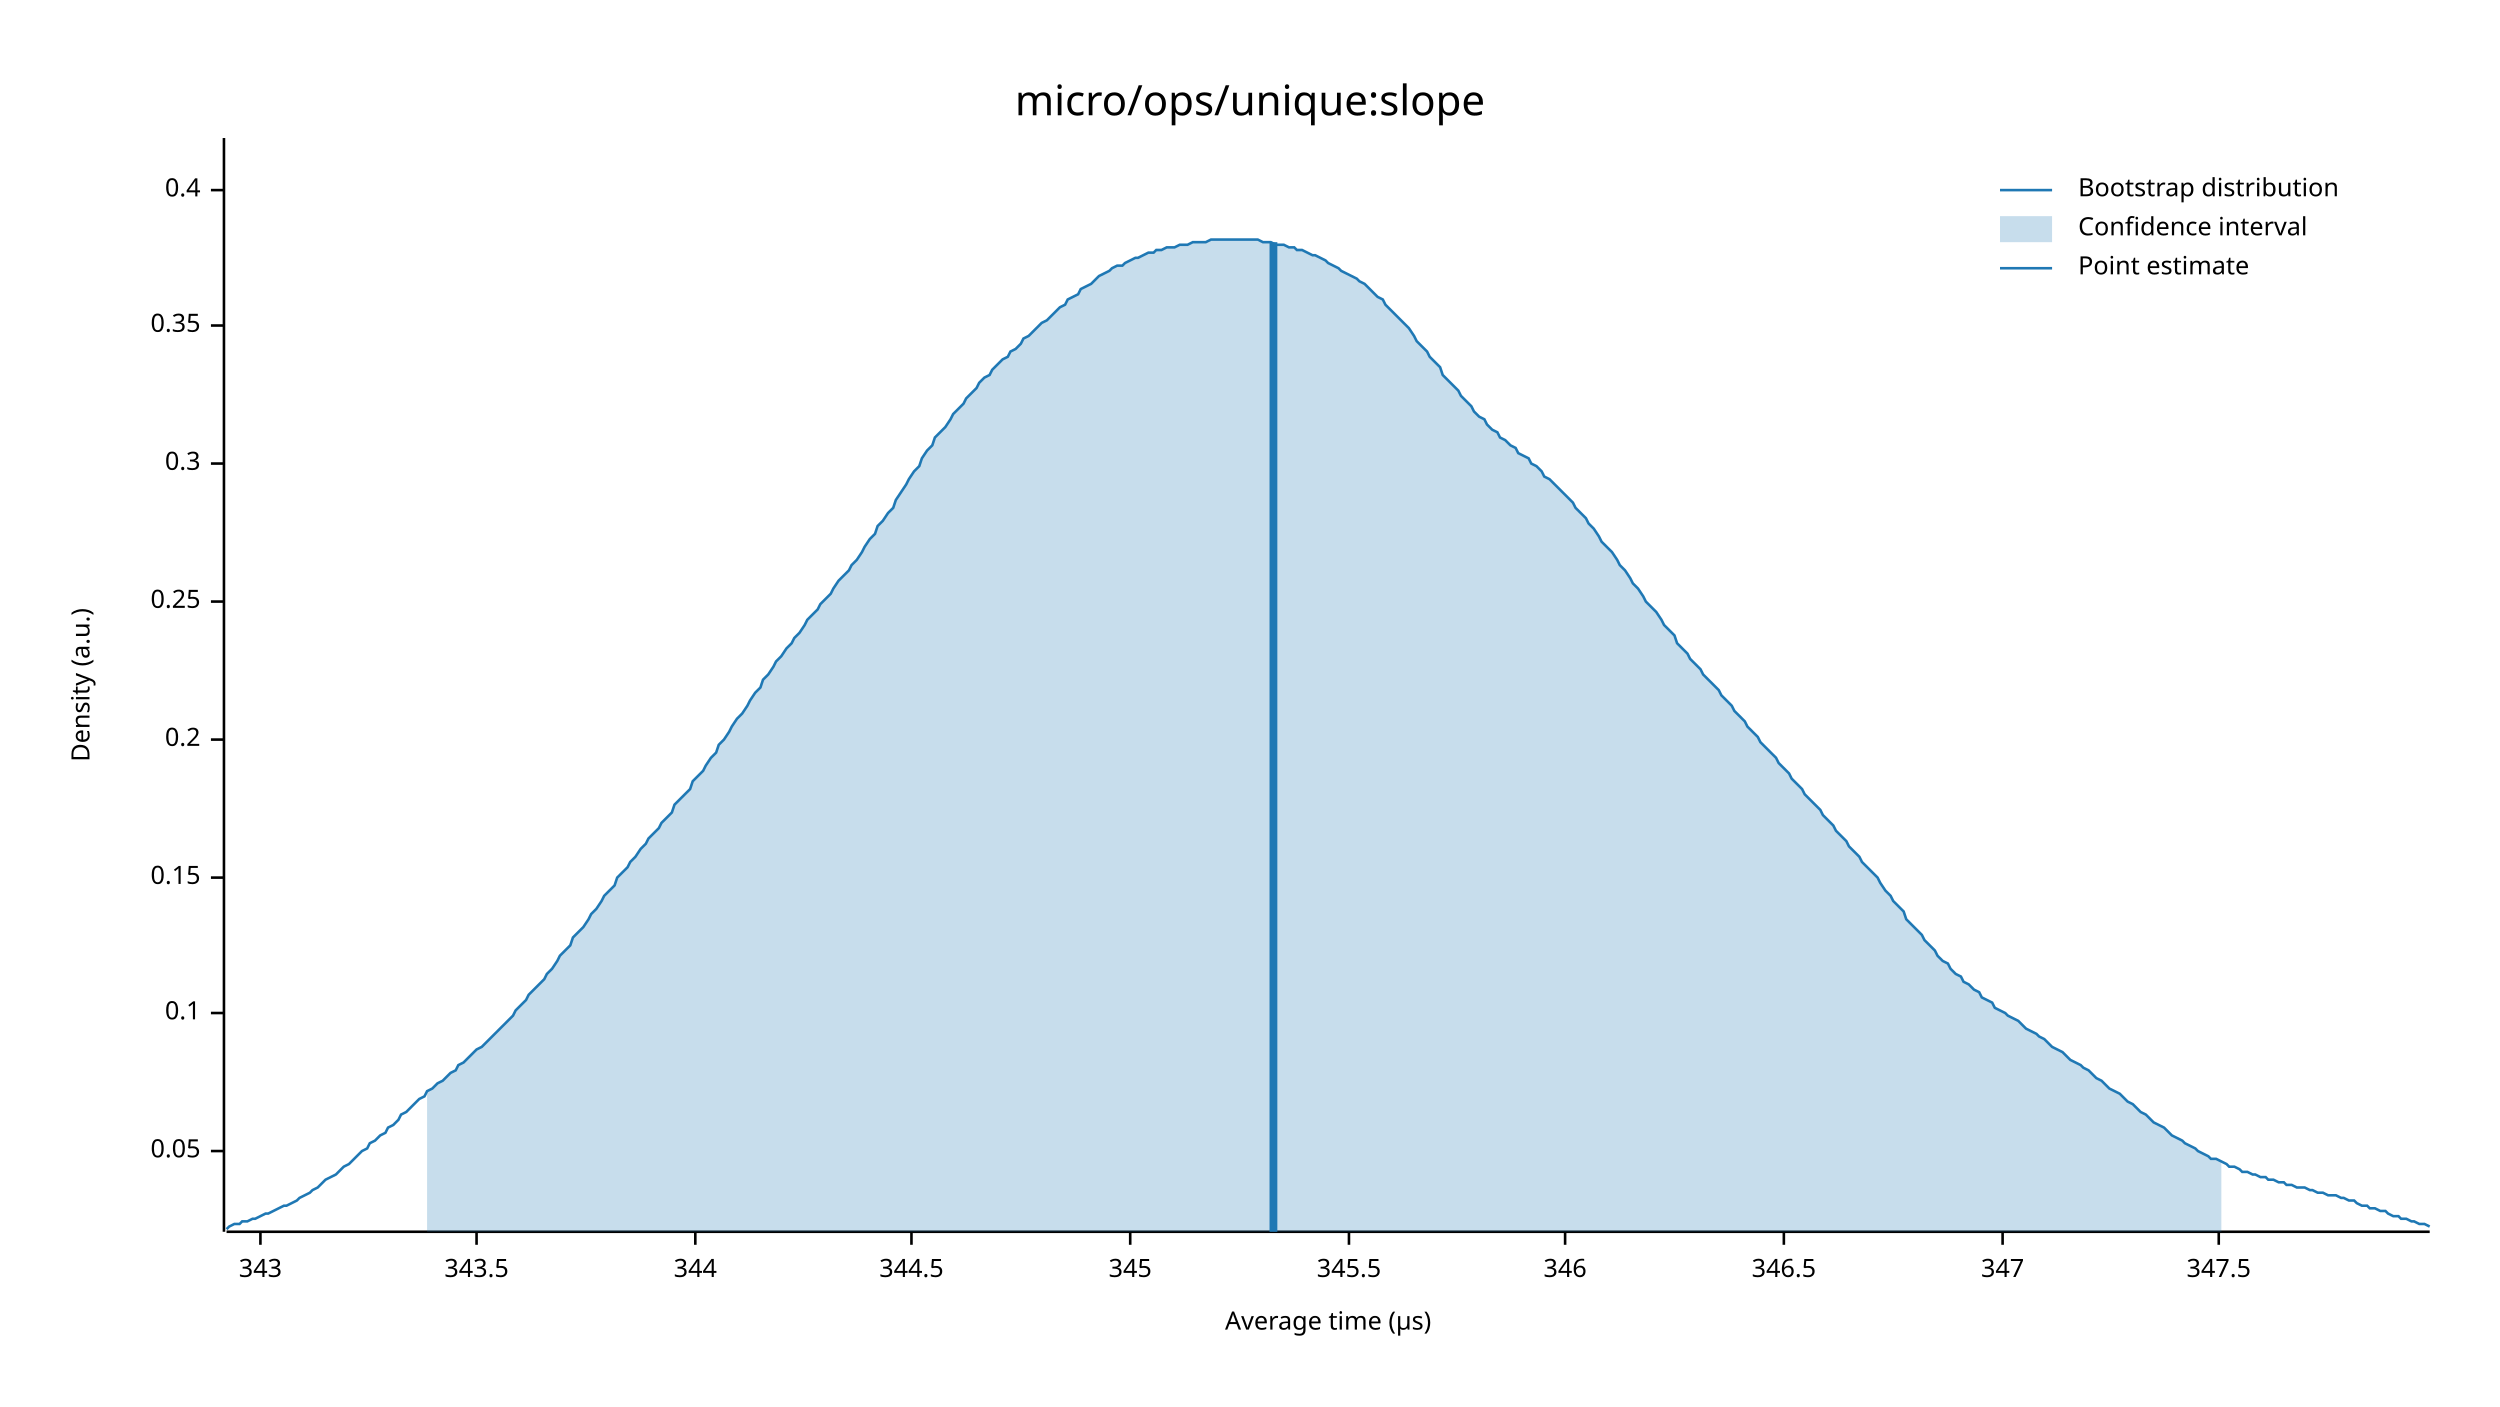
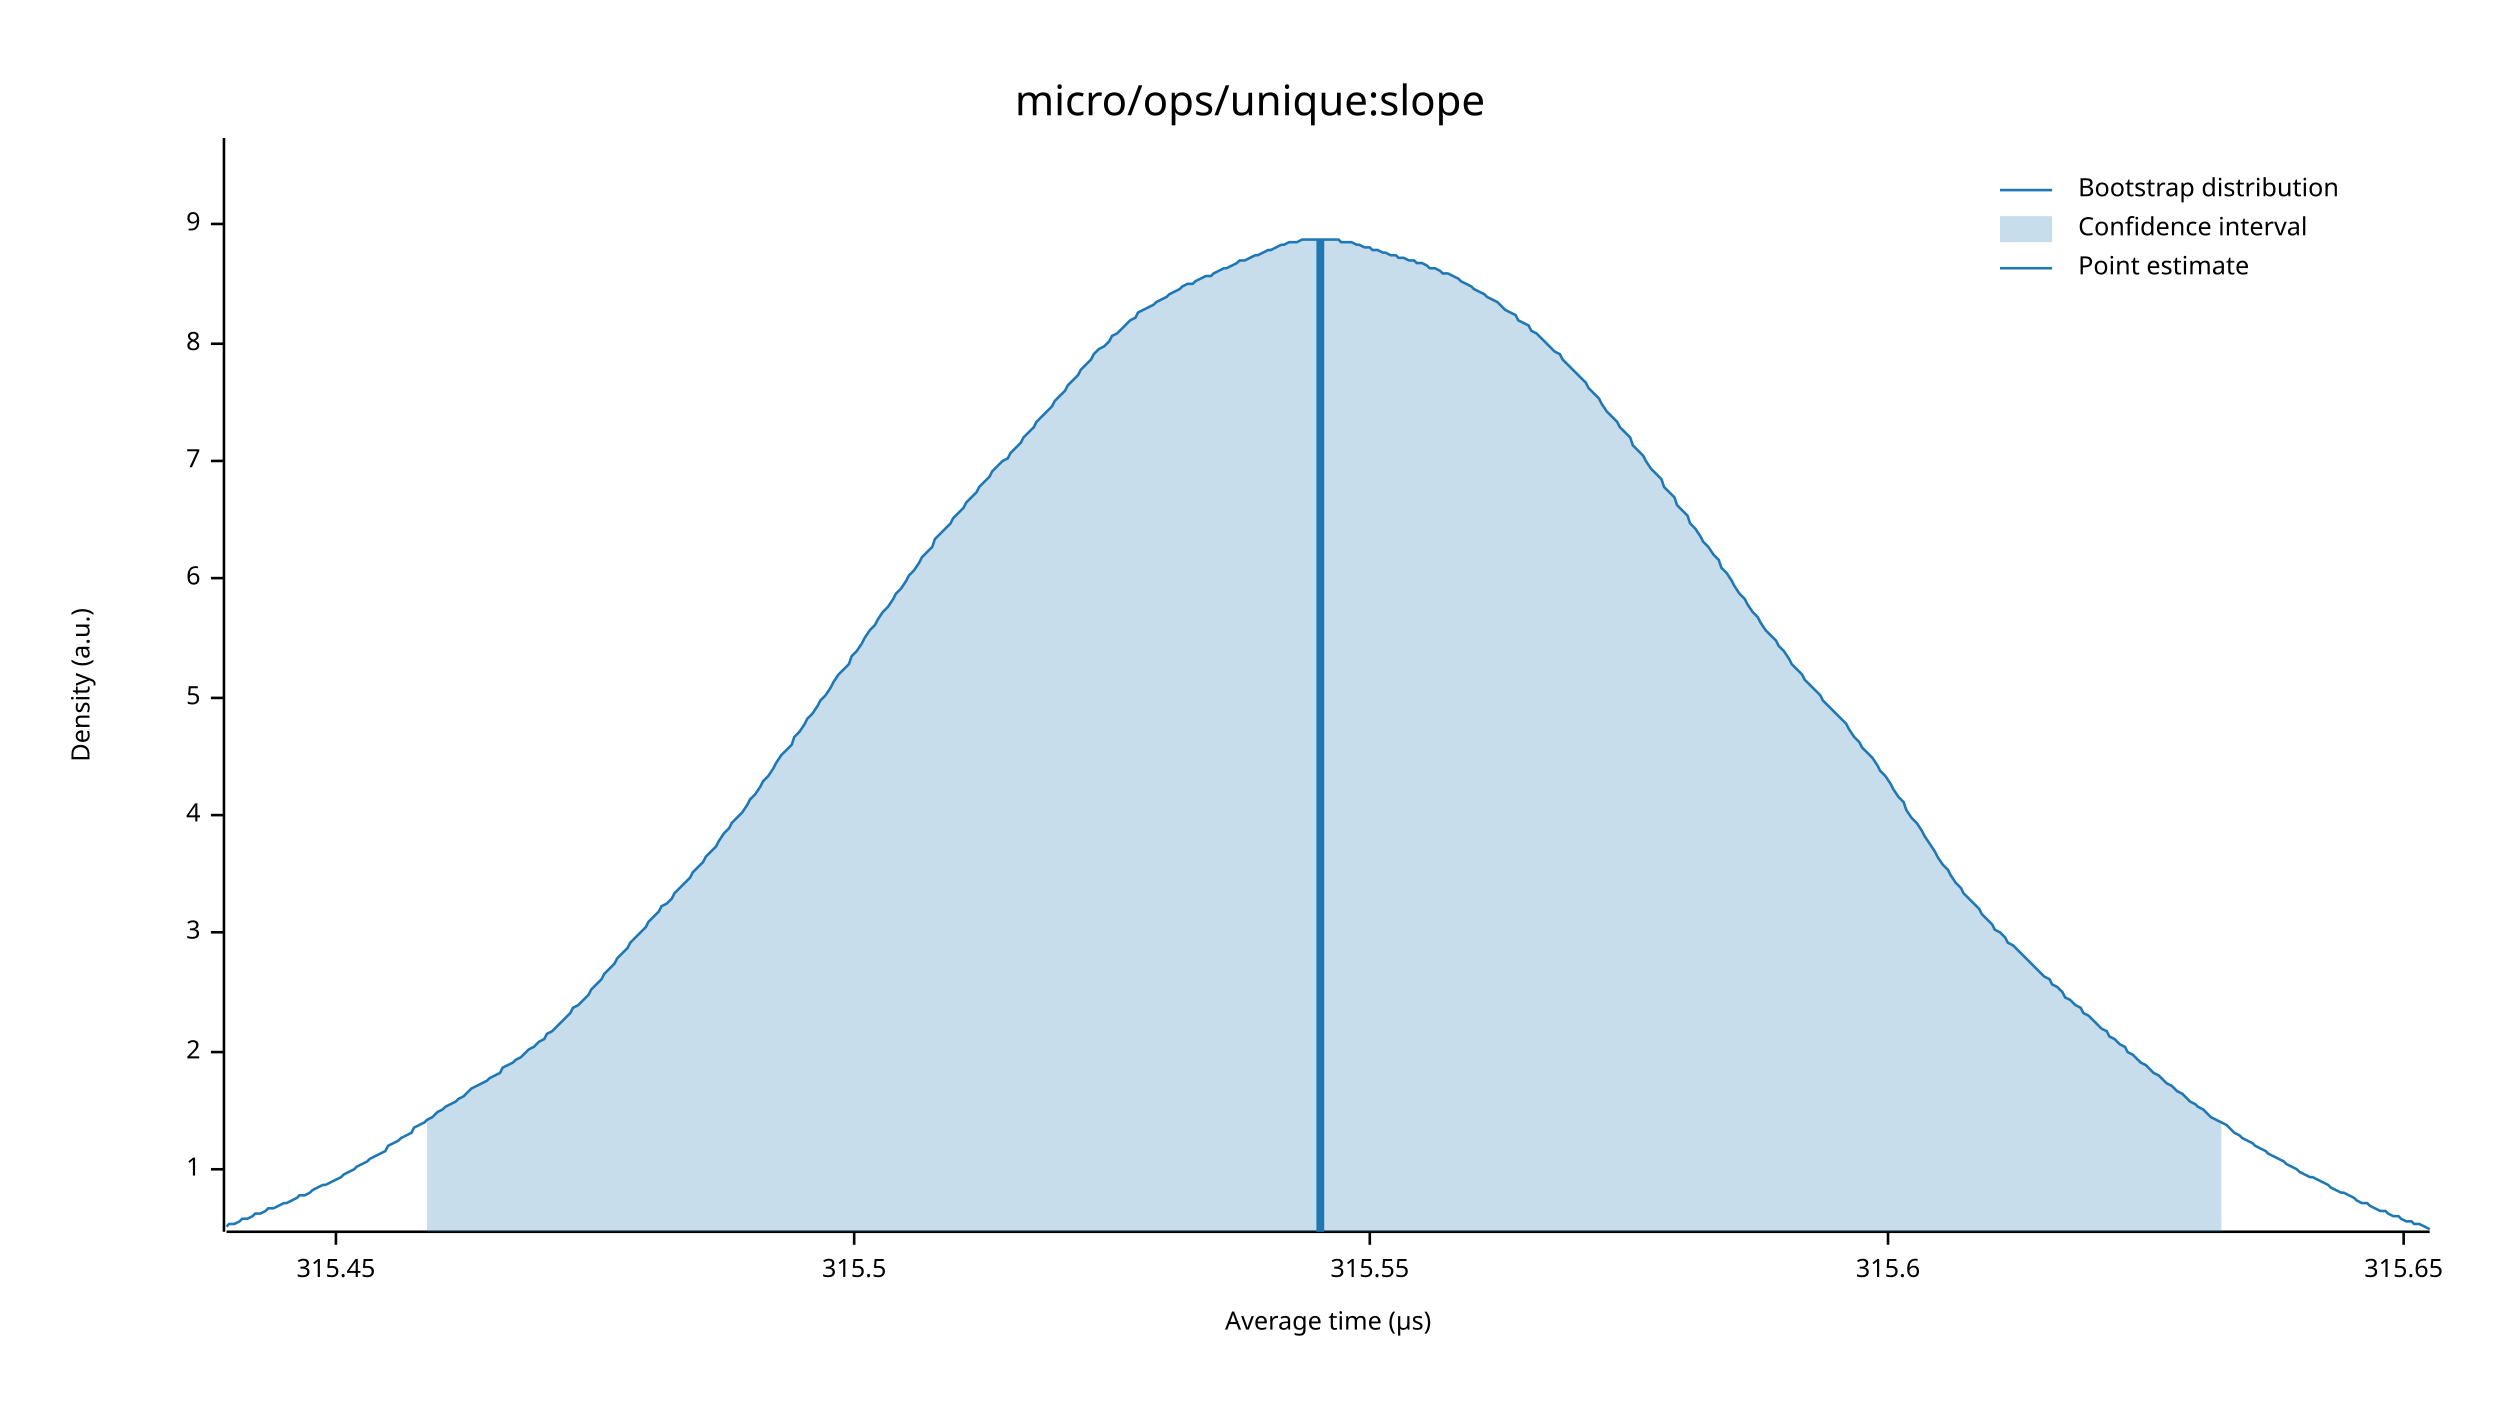
<svg xmlns="http://www.w3.org/2000/svg" width="960" height="540" viewBox="0 0 960 540">
  <text x="480" y="32" dy="0.76em" text-anchor="middle" font-family="sans-serif" font-size="16.129" opacity="1" fill="#000000">
micro/ops/unique:slope
</text>
  <text x="27" y="263" dy="0.76em" text-anchor="middle" font-family="sans-serif" font-size="9.677" opacity="1" fill="#000000" transform="rotate(270, 27, 263)">
Density (a.u.)
</text>
  <text x="510" y="513" dy="-0.5ex" text-anchor="middle" font-family="sans-serif" font-size="9.677" opacity="1" fill="#000000">
Average time (µs)
</text>
  <polyline fill="none" opacity="1" stroke="#000000" stroke-width="1" points="86,53 86,473 " />
-   <text x="77" y="442" dy="0.5ex" text-anchor="end" font-family="sans-serif" font-size="9.677" opacity="1" fill="#000000">
- 0.05
+   <text x="77" y="449" dy="0.5ex" text-anchor="end" font-family="sans-serif" font-size="9.677" opacity="1" fill="#000000">
+ 1
</text>
-   <polyline fill="none" opacity="1" stroke="#000000" stroke-width="1" points="81,442 86,442 " />
-   <text x="77" y="389" dy="0.5ex" text-anchor="end" font-family="sans-serif" font-size="9.677" opacity="1" fill="#000000">
- 0.1
+   <polyline fill="none" opacity="1" stroke="#000000" stroke-width="1" points="81,449 86,449 " />
+   <text x="77" y="404" dy="0.5ex" text-anchor="end" font-family="sans-serif" font-size="9.677" opacity="1" fill="#000000">
+ 2
</text>
-   <polyline fill="none" opacity="1" stroke="#000000" stroke-width="1" points="81,389 86,389 " />
-   <text x="77" y="337" dy="0.5ex" text-anchor="end" font-family="sans-serif" font-size="9.677" opacity="1" fill="#000000">
- 0.15
+   <polyline fill="none" opacity="1" stroke="#000000" stroke-width="1" points="81,404 86,404 " />
+   <text x="77" y="358" dy="0.5ex" text-anchor="end" font-family="sans-serif" font-size="9.677" opacity="1" fill="#000000">
+ 3
</text>
-   <polyline fill="none" opacity="1" stroke="#000000" stroke-width="1" points="81,337 86,337 " />
-   <text x="77" y="284" dy="0.5ex" text-anchor="end" font-family="sans-serif" font-size="9.677" opacity="1" fill="#000000">
- 0.2
+   <polyline fill="none" opacity="1" stroke="#000000" stroke-width="1" points="81,358 86,358 " />
+   <text x="77" y="313" dy="0.5ex" text-anchor="end" font-family="sans-serif" font-size="9.677" opacity="1" fill="#000000">
+ 4
</text>
-   <polyline fill="none" opacity="1" stroke="#000000" stroke-width="1" points="81,284 86,284 " />
-   <text x="77" y="231" dy="0.5ex" text-anchor="end" font-family="sans-serif" font-size="9.677" opacity="1" fill="#000000">
- 0.25
+   <polyline fill="none" opacity="1" stroke="#000000" stroke-width="1" points="81,313 86,313 " />
+   <text x="77" y="268" dy="0.5ex" text-anchor="end" font-family="sans-serif" font-size="9.677" opacity="1" fill="#000000">
+ 5
</text>
-   <polyline fill="none" opacity="1" stroke="#000000" stroke-width="1" points="81,231 86,231 " />
-   <text x="77" y="178" dy="0.5ex" text-anchor="end" font-family="sans-serif" font-size="9.677" opacity="1" fill="#000000">
- 0.3
+   <polyline fill="none" opacity="1" stroke="#000000" stroke-width="1" points="81,268 86,268 " />
+   <text x="77" y="222" dy="0.5ex" text-anchor="end" font-family="sans-serif" font-size="9.677" opacity="1" fill="#000000">
+ 6
</text>
-   <polyline fill="none" opacity="1" stroke="#000000" stroke-width="1" points="81,178 86,178 " />
-   <text x="77" y="125" dy="0.5ex" text-anchor="end" font-family="sans-serif" font-size="9.677" opacity="1" fill="#000000">
- 0.35
+   <polyline fill="none" opacity="1" stroke="#000000" stroke-width="1" points="81,222 86,222 " />
+   <text x="77" y="177" dy="0.5ex" text-anchor="end" font-family="sans-serif" font-size="9.677" opacity="1" fill="#000000">
+ 7
</text>
-   <polyline fill="none" opacity="1" stroke="#000000" stroke-width="1" points="81,125 86,125 " />
-   <text x="77" y="73" dy="0.5ex" text-anchor="end" font-family="sans-serif" font-size="9.677" opacity="1" fill="#000000">
- 0.4
+   <polyline fill="none" opacity="1" stroke="#000000" stroke-width="1" points="81,177 86,177 " />
+   <text x="77" y="132" dy="0.5ex" text-anchor="end" font-family="sans-serif" font-size="9.677" opacity="1" fill="#000000">
+ 8
</text>
-   <polyline fill="none" opacity="1" stroke="#000000" stroke-width="1" points="81,73 86,73 " />
+   <polyline fill="none" opacity="1" stroke="#000000" stroke-width="1" points="81,132 86,132 " />
+   <text x="77" y="86" dy="0.5ex" text-anchor="end" font-family="sans-serif" font-size="9.677" opacity="1" fill="#000000">
+ 9
+ </text>
+   <polyline fill="none" opacity="1" stroke="#000000" stroke-width="1" points="81,86 86,86 " />
  <polyline fill="none" opacity="1" stroke="#000000" stroke-width="1" points="87,473 933,473 " />
-   <text x="100" y="483" dy="0.76em" text-anchor="middle" font-family="sans-serif" font-size="9.677" opacity="1" fill="#000000">
- 343
+   <text x="129" y="483" dy="0.76em" text-anchor="middle" font-family="sans-serif" font-size="9.677" opacity="1" fill="#000000">
+ 315.45
</text>
-   <polyline fill="none" opacity="1" stroke="#000000" stroke-width="1" points="100,473 100,478 " />
-   <text x="183" y="483" dy="0.76em" text-anchor="middle" font-family="sans-serif" font-size="9.677" opacity="1" fill="#000000">
- 343.5
+   <polyline fill="none" opacity="1" stroke="#000000" stroke-width="1" points="129,473 129,478 " />
+   <text x="328" y="483" dy="0.76em" text-anchor="middle" font-family="sans-serif" font-size="9.677" opacity="1" fill="#000000">
+ 315.5
</text>
-   <polyline fill="none" opacity="1" stroke="#000000" stroke-width="1" points="183,473 183,478 " />
-   <text x="267" y="483" dy="0.76em" text-anchor="middle" font-family="sans-serif" font-size="9.677" opacity="1" fill="#000000">
- 344
+   <polyline fill="none" opacity="1" stroke="#000000" stroke-width="1" points="328,473 328,478 " />
+   <text x="526" y="483" dy="0.76em" text-anchor="middle" font-family="sans-serif" font-size="9.677" opacity="1" fill="#000000">
+ 315.55
</text>
-   <polyline fill="none" opacity="1" stroke="#000000" stroke-width="1" points="267,473 267,478 " />
-   <text x="350" y="483" dy="0.76em" text-anchor="middle" font-family="sans-serif" font-size="9.677" opacity="1" fill="#000000">
- 344.5
+   <polyline fill="none" opacity="1" stroke="#000000" stroke-width="1" points="526,473 526,478 " />
+   <text x="725" y="483" dy="0.76em" text-anchor="middle" font-family="sans-serif" font-size="9.677" opacity="1" fill="#000000">
+ 315.6
</text>
-   <polyline fill="none" opacity="1" stroke="#000000" stroke-width="1" points="350,473 350,478 " />
-   <text x="434" y="483" dy="0.76em" text-anchor="middle" font-family="sans-serif" font-size="9.677" opacity="1" fill="#000000">
- 345
+   <polyline fill="none" opacity="1" stroke="#000000" stroke-width="1" points="725,473 725,478 " />
+   <text x="923" y="483" dy="0.76em" text-anchor="middle" font-family="sans-serif" font-size="9.677" opacity="1" fill="#000000">
+ 315.65
</text>
-   <polyline fill="none" opacity="1" stroke="#000000" stroke-width="1" points="434,473 434,478 " />
-   <text x="518" y="483" dy="0.76em" text-anchor="middle" font-family="sans-serif" font-size="9.677" opacity="1" fill="#000000">
- 345.5
- </text>
-   <polyline fill="none" opacity="1" stroke="#000000" stroke-width="1" points="518,473 518,478 " />
-   <text x="601" y="483" dy="0.76em" text-anchor="middle" font-family="sans-serif" font-size="9.677" opacity="1" fill="#000000">
- 346
- </text>
-   <polyline fill="none" opacity="1" stroke="#000000" stroke-width="1" points="601,473 601,478 " />
-   <text x="685" y="483" dy="0.76em" text-anchor="middle" font-family="sans-serif" font-size="9.677" opacity="1" fill="#000000">
- 346.5
- </text>
-   <polyline fill="none" opacity="1" stroke="#000000" stroke-width="1" points="685,473 685,478 " />
-   <text x="769" y="483" dy="0.76em" text-anchor="middle" font-family="sans-serif" font-size="9.677" opacity="1" fill="#000000">
- 347
- </text>
-   <polyline fill="none" opacity="1" stroke="#000000" stroke-width="1" points="769,473 769,478 " />
-   <text x="852" y="483" dy="0.76em" text-anchor="middle" font-family="sans-serif" font-size="9.677" opacity="1" fill="#000000">
- 347.5
- </text>
-   <polyline fill="none" opacity="1" stroke="#000000" stroke-width="1" points="852,473 852,478 " />
-   <polyline fill="none" opacity="1" stroke="#1F78B4" stroke-width="1" points="87,472 88,471 90,470 92,470 93,469 95,469 97,468 98,468 100,467 102,466 103,466 105,465 107,464 109,463 110,463 112,462 114,461 115,460 117,459 119,458 120,457 122,456 124,454 125,453 127,452 129,451 131,449 132,448 134,447 136,445 137,444 139,442 141,441 142,439 144,438 146,436 148,435 149,433 151,432 153,430 154,428 156,427 158,425 159,424 161,422 163,421 164,419 166,418 168,416 170,415 171,414 173,412 175,411 176,409 178,408 180,406 181,405 183,403 185,402 187,400 188,399 190,397 192,395 193,394 195,392 197,390 198,388 200,386 202,384 203,382 205,380 207,378 209,376 210,374 212,372 214,369 215,367 217,365 219,363 220,360 222,358 224,356 226,353 227,351 229,349 231,346 232,344 234,342 236,340 237,337 239,335 241,333 242,331 244,329 246,326 248,324 249,322 251,320 253,318 254,316 256,314 258,312 259,309 261,307 263,305 265,303 266,300 268,298 270,296 271,294 273,291 275,289 276,286 278,284 280,281 281,279 283,276 285,274 287,271 288,269 290,266 292,264 293,261 295,259 297,256 298,254 300,252 302,249 304,247 305,245 307,243 309,240 310,238 312,236 314,234 315,232 317,230 319,228 320,226 322,223 324,221 326,219 327,217 329,215 331,212 332,210 334,207 336,205 337,202 339,200 341,197 343,195 344,192 346,189 348,186 349,184 351,181 353,179 354,176 356,173 358,171 359,168 361,166 363,164 365,161 366,159 368,157 370,155 371,153 373,151 375,149 376,147 378,145 380,144 381,142 383,140 385,138 387,137 388,135 390,134 392,132 393,130 395,129 397,127 398,126 400,124 402,123 404,121 405,120 407,118 409,117 410,115 412,114 414,113 415,111 417,110 419,109 420,108 422,106 424,105 426,104 427,103 429,102 431,102 432,101 434,100 436,99 437,99 439,98 441,97 443,97 444,96 446,96 448,95 449,95 451,95 453,94 454,94 456,94 458,93 459,93 461,93 463,93 465,92 466,92 468,92 470,92 471,92 473,92 475,92 476,92 478,92 480,92 482,92 483,92 485,93 487,93 488,93 490,94 492,94 493,94 495,95 497,95 498,96 500,96 502,97 504,98 505,98 507,99 509,100 510,101 512,102 514,103 515,104 517,105 519,106 521,107 522,108 524,109 526,111 527,112 529,114 531,115 532,117 534,119 536,121 537,122 539,124 541,126 543,129 544,131 546,133 548,135 549,137 551,139 553,141 554,144 556,146 558,148 560,150 561,152 563,154 565,156 566,158 568,160 570,161 571,163 573,165 575,166 576,168 578,169 580,171 582,172 583,174 585,175 587,176 588,178 590,179 592,181 593,183 595,184 597,186 599,188 600,189 602,191 604,193 605,195 607,197 609,199 610,201 612,203 614,206 615,208 617,210 619,212 621,215 622,217 624,219 626,222 627,224 629,226 631,229 632,231 634,233 636,235 638,238 639,240 641,242 643,244 644,247 646,249 648,251 649,253 651,255 653,257 654,259 656,261 658,263 660,265 661,267 663,269 665,271 666,273 668,275 670,277 671,279 673,281 675,283 676,285 678,287 680,289 682,291 683,293 685,295 687,297 688,299 690,301 692,303 693,305 695,307 697,309 699,311 700,313 702,315 704,317 705,319 707,321 709,323 710,325 712,327 714,329 715,331 717,333 719,335 721,337 722,339 724,342 726,344 727,346 729,348 731,350 732,353 734,355 736,357 738,359 739,361 741,363 743,365 744,367 746,369 748,370 749,372 751,374 753,375 754,377 756,378 758,380 760,381 761,383 763,384 765,385 766,387 768,388 770,389 771,390 773,391 775,392 777,394 778,395 780,396 782,397 783,398 785,399 787,401 788,402 790,403 792,404 793,405 795,407 797,408 799,409 800,410 802,411 804,413 805,414 807,415 809,417 810,418 812,419 814,420 816,422 817,423 819,424 821,426 822,427 824,428 826,430 827,431 829,432 831,433 832,434 834,436 836,437 838,438 839,439 841,440 843,441 844,442 846,443 848,444 849,445 851,445 853,446 855,447 856,448 858,448 860,449 861,450 863,450 865,451 866,451 868,452 870,452 871,453 873,453 875,454 877,454 878,455 880,455 882,456 883,456 885,456 887,457 888,457 890,458 892,458 894,459 895,459 897,459 899,460 900,460 902,461 904,461 905,462 907,463 909,463 910,464 912,464 914,465 916,465 917,466 919,467 921,467 922,468 924,468 926,469 927,469 929,470 931,470 933,471 " />
-   <polygon opacity="0.25" fill="#1F78B4" points="164,419 166,418 168,416 170,415 171,414 173,412 175,411 176,409 178,408 180,406 181,405 183,403 185,402 187,400 188,399 190,397 192,395 193,394 195,392 197,390 198,388 200,386 202,384 203,382 205,380 207,378 209,376 210,374 212,372 214,369 215,367 217,365 219,363 220,360 222,358 224,356 226,353 227,351 229,349 231,346 232,344 234,342 236,340 237,337 239,335 241,333 242,331 244,329 246,326 248,324 249,322 251,320 253,318 254,316 256,314 258,312 259,309 261,307 263,305 265,303 266,300 268,298 270,296 271,294 273,291 275,289 276,286 278,284 280,281 281,279 283,276 285,274 287,271 288,269 290,266 292,264 293,261 295,259 297,256 298,254 300,252 302,249 304,247 305,245 307,243 309,240 310,238 312,236 314,234 315,232 317,230 319,228 320,226 322,223 324,221 326,219 327,217 329,215 331,212 332,210 334,207 336,205 337,202 339,200 341,197 343,195 344,192 346,189 348,186 349,184 351,181 353,179 354,176 356,173 358,171 359,168 361,166 363,164 365,161 366,159 368,157 370,155 371,153 373,151 375,149 376,147 378,145 380,144 381,142 383,140 385,138 387,137 388,135 390,134 392,132 393,130 395,129 397,127 398,126 400,124 402,123 404,121 405,120 407,118 409,117 410,115 412,114 414,113 415,111 417,110 419,109 420,108 422,106 424,105 426,104 427,103 429,102 431,102 432,101 434,100 436,99 437,99 439,98 441,97 443,97 444,96 446,96 448,95 449,95 451,95 453,94 454,94 456,94 458,93 459,93 461,93 463,93 465,92 466,92 468,92 470,92 471,92 473,92 475,92 476,92 478,92 480,92 482,92 483,92 485,93 487,93 488,93 490,94 492,94 493,94 495,95 497,95 498,96 500,96 502,97 504,98 505,98 507,99 509,100 510,101 512,102 514,103 515,104 517,105 519,106 521,107 522,108 524,109 526,111 527,112 529,114 531,115 532,117 534,119 536,121 537,122 539,124 541,126 543,129 544,131 546,133 548,135 549,137 551,139 553,141 554,144 556,146 558,148 560,150 561,152 563,154 565,156 566,158 568,160 570,161 571,163 573,165 575,166 576,168 578,169 580,171 582,172 583,174 585,175 587,176 588,178 590,179 592,181 593,183 595,184 597,186 599,188 600,189 602,191 604,193 605,195 607,197 609,199 610,201 612,203 614,206 615,208 617,210 619,212 621,215 622,217 624,219 626,222 627,224 629,226 631,229 632,231 634,233 636,235 638,238 639,240 641,242 643,244 644,247 646,249 648,251 649,253 651,255 653,257 654,259 656,261 658,263 660,265 661,267 663,269 665,271 666,273 668,275 670,277 671,279 673,281 675,283 676,285 678,287 680,289 682,291 683,293 685,295 687,297 688,299 690,301 692,303 693,305 695,307 697,309 699,311 700,313 702,315 704,317 705,319 707,321 709,323 710,325 712,327 714,329 715,331 717,333 719,335 721,337 722,339 724,342 726,344 727,346 729,348 731,350 732,353 734,355 736,357 738,359 739,361 741,363 743,365 744,367 746,369 748,370 749,372 751,374 753,375 754,377 756,378 758,380 760,381 761,383 763,384 765,385 766,387 768,388 770,389 771,390 773,391 775,392 777,394 778,395 780,396 782,397 783,398 785,399 787,401 788,402 790,403 792,404 793,405 795,407 797,408 799,409 800,410 802,411 804,413 805,414 807,415 809,417 810,418 812,419 814,420 816,422 817,423 819,424 821,426 822,427 824,428 826,430 827,431 829,432 831,433 832,434 834,436 836,437 838,438 839,439 841,440 843,441 844,442 846,443 848,444 849,445 851,445 853,446 853,473 164,473 " />
-   <polyline fill="none" opacity="1" stroke="#1F78B4" stroke-width="3" points="489,473 489,93 " />
+   <polyline fill="none" opacity="1" stroke="#000000" stroke-width="1" points="923,473 923,478 " />
+   <polyline fill="none" opacity="1" stroke="#1F78B4" stroke-width="1" points="87,471 88,470 90,470 92,469 93,468 95,468 97,467 98,466 100,466 102,465 103,464 105,464 107,463 109,462 110,462 112,461 114,460 115,459 117,459 119,458 120,457 122,456 124,455 125,455 127,454 129,453 131,452 132,451 134,450 136,449 137,448 139,447 141,446 142,445 144,444 146,443 148,442 149,440 151,439 153,438 154,437 156,436 158,435 159,433 161,432 163,431 164,430 166,429 168,427 170,426 171,425 173,424 175,423 176,422 178,421 180,419 181,418 183,417 185,416 187,415 188,414 190,413 192,412 193,410 195,409 197,408 198,407 200,406 202,404 203,403 205,402 207,400 209,399 210,397 212,396 214,394 215,393 217,391 219,389 220,387 222,386 224,384 226,382 227,380 229,378 231,376 232,374 234,372 236,370 237,368 239,366 241,364 242,362 244,360 246,358 248,356 249,354 251,352 253,350 254,348 256,347 258,345 259,343 261,341 263,339 265,337 266,335 268,333 270,331 271,329 273,327 275,325 276,323 278,320 280,318 281,316 283,314 285,312 287,309 288,307 290,305 292,302 293,300 295,298 297,295 298,293 300,290 302,288 304,286 305,283 307,281 309,278 310,276 312,274 314,271 315,269 317,267 319,264 320,262 322,259 324,257 326,255 327,252 329,250 331,247 332,245 334,242 336,240 337,238 339,235 341,233 343,230 344,228 346,226 348,223 349,221 351,219 353,216 354,214 356,212 358,210 359,207 361,205 363,203 365,201 366,199 368,197 370,195 371,193 373,191 375,189 376,187 378,185 380,183 381,181 383,179 385,177 387,176 388,174 390,172 392,170 393,168 395,166 397,164 398,162 400,160 402,158 404,156 405,154 407,152 409,150 410,148 412,146 414,144 415,142 417,140 419,138 420,136 422,134 424,133 426,131 427,129 429,128 431,126 432,125 434,123 436,122 437,120 439,119 441,118 443,117 444,116 446,115 448,114 449,113 451,112 453,111 454,110 456,109 458,109 459,108 461,107 463,106 465,106 466,105 468,104 470,103 471,103 473,102 475,101 476,100 478,100 480,99 482,98 483,98 485,97 487,96 488,96 490,95 492,94 493,94 495,93 497,93 498,93 500,92 502,92 504,92 505,92 507,92 509,92 510,92 512,92 514,92 515,93 517,93 519,93 521,94 522,94 524,95 526,95 527,96 529,96 531,97 532,97 534,98 536,98 537,99 539,99 541,100 543,100 544,101 546,101 548,102 549,103 551,103 553,104 554,105 556,105 558,106 560,107 561,108 563,109 565,110 566,111 568,112 570,113 571,114 573,115 575,116 576,117 578,119 580,120 582,121 583,123 585,124 587,125 588,127 590,128 592,130 593,131 595,133 597,135 599,136 600,138 602,140 604,142 605,143 607,145 609,147 610,149 612,151 614,153 615,155 617,158 619,160 621,162 622,164 624,166 626,168 627,171 629,173 631,175 632,177 634,180 636,182 638,184 639,187 641,189 643,191 644,194 646,196 648,198 649,201 651,203 653,206 654,208 656,210 658,213 660,215 661,218 663,220 665,223 666,225 668,228 670,230 671,232 673,235 675,237 676,239 678,242 680,244 682,246 683,248 685,250 687,253 688,255 690,257 692,259 693,261 695,263 697,265 699,267 700,269 702,271 704,273 705,274 707,276 709,278 710,280 712,283 714,285 715,287 717,289 719,291 721,294 722,296 724,298 726,301 727,303 729,306 731,308 732,311 734,314 736,316 738,319 739,321 741,324 743,327 744,329 746,332 748,334 749,336 751,339 753,341 754,343 756,345 758,347 760,349 761,351 763,353 765,355 766,357 768,358 770,360 771,362 773,363 775,365 777,367 778,368 780,370 782,372 783,373 785,375 787,376 788,378 790,379 792,381 793,383 795,384 797,386 799,387 800,389 802,390 804,392 805,393 807,395 809,396 810,398 812,399 814,401 816,402 817,404 819,405 821,407 822,408 824,409 826,411 827,412 829,413 831,415 832,416 834,417 836,419 838,420 839,421 841,423 843,424 844,425 846,426 848,428 849,429 851,430 853,431 855,432 856,433 858,435 860,436 861,437 863,438 865,439 866,440 868,441 870,442 871,443 873,444 875,445 877,446 878,447 880,448 882,449 883,450 885,451 887,452 888,452 890,453 892,454 894,455 895,456 897,457 899,458 900,458 902,459 904,460 905,461 907,462 909,462 910,463 912,464 914,465 916,465 917,466 919,467 921,467 922,468 924,469 926,469 927,470 929,470 931,471 933,472 " />
+   <polygon opacity="0.25" fill="#1F78B4" points="164,430 166,429 168,427 170,426 171,425 173,424 175,423 176,422 178,421 180,419 181,418 183,417 185,416 187,415 188,414 190,413 192,412 193,410 195,409 197,408 198,407 200,406 202,404 203,403 205,402 207,400 209,399 210,397 212,396 214,394 215,393 217,391 219,389 220,387 222,386 224,384 226,382 227,380 229,378 231,376 232,374 234,372 236,370 237,368 239,366 241,364 242,362 244,360 246,358 248,356 249,354 251,352 253,350 254,348 256,347 258,345 259,343 261,341 263,339 265,337 266,335 268,333 270,331 271,329 273,327 275,325 276,323 278,320 280,318 281,316 283,314 285,312 287,309 288,307 290,305 292,302 293,300 295,298 297,295 298,293 300,290 302,288 304,286 305,283 307,281 309,278 310,276 312,274 314,271 315,269 317,267 319,264 320,262 322,259 324,257 326,255 327,252 329,250 331,247 332,245 334,242 336,240 337,238 339,235 341,233 343,230 344,228 346,226 348,223 349,221 351,219 353,216 354,214 356,212 358,210 359,207 361,205 363,203 365,201 366,199 368,197 370,195 371,193 373,191 375,189 376,187 378,185 380,183 381,181 383,179 385,177 387,176 388,174 390,172 392,170 393,168 395,166 397,164 398,162 400,160 402,158 404,156 405,154 407,152 409,150 410,148 412,146 414,144 415,142 417,140 419,138 420,136 422,134 424,133 426,131 427,129 429,128 431,126 432,125 434,123 436,122 437,120 439,119 441,118 443,117 444,116 446,115 448,114 449,113 451,112 453,111 454,110 456,109 458,109 459,108 461,107 463,106 465,106 466,105 468,104 470,103 471,103 473,102 475,101 476,100 478,100 480,99 482,98 483,98 485,97 487,96 488,96 490,95 492,94 493,94 495,93 497,93 498,93 500,92 502,92 504,92 505,92 507,92 509,92 510,92 512,92 514,92 515,93 517,93 519,93 521,94 522,94 524,95 526,95 527,96 529,96 531,97 532,97 534,98 536,98 537,99 539,99 541,100 543,100 544,101 546,101 548,102 549,103 551,103 553,104 554,105 556,105 558,106 560,107 561,108 563,109 565,110 566,111 568,112 570,113 571,114 573,115 575,116 576,117 578,119 580,120 582,121 583,123 585,124 587,125 588,127 590,128 592,130 593,131 595,133 597,135 599,136 600,138 602,140 604,142 605,143 607,145 609,147 610,149 612,151 614,153 615,155 617,158 619,160 621,162 622,164 624,166 626,168 627,171 629,173 631,175 632,177 634,180 636,182 638,184 639,187 641,189 643,191 644,194 646,196 648,198 649,201 651,203 653,206 654,208 656,210 658,213 660,215 661,218 663,220 665,223 666,225 668,228 670,230 671,232 673,235 675,237 676,239 678,242 680,244 682,246 683,248 685,250 687,253 688,255 690,257 692,259 693,261 695,263 697,265 699,267 700,269 702,271 704,273 705,274 707,276 709,278 710,280 712,283 714,285 715,287 717,289 719,291 721,294 722,296 724,298 726,301 727,303 729,306 731,308 732,311 734,314 736,316 738,319 739,321 741,324 743,327 744,329 746,332 748,334 749,336 751,339 753,341 754,343 756,345 758,347 760,349 761,351 763,353 765,355 766,357 768,358 770,360 771,362 773,363 775,365 777,367 778,368 780,370 782,372 783,373 785,375 787,376 788,378 790,379 792,381 793,383 795,384 797,386 799,387 800,389 802,390 804,392 805,393 807,395 809,396 810,398 812,399 814,401 816,402 817,404 819,405 821,407 822,408 824,409 826,411 827,412 829,413 831,415 832,416 834,417 836,419 838,420 839,421 841,423 843,424 844,425 846,426 848,428 849,429 851,430 853,431 853,473 164,473 " />
+   <polyline fill="none" opacity="1" stroke="#1F78B4" stroke-width="3" points="507,473 507,92 " />
  <text x="798" y="68" dy="0.76em" text-anchor="start" font-family="sans-serif" font-size="9.677" opacity="1" fill="#000000">
Bootstrap distribution
</text>
  <text x="798" y="83" dy="0.76em" text-anchor="start" font-family="sans-serif" font-size="9.677" opacity="1" fill="#000000">
Confidence interval
</text>
  <text x="798" y="98" dy="0.76em" text-anchor="start" font-family="sans-serif" font-size="9.677" opacity="1" fill="#000000">
Point estimate
</text>
  <polyline fill="none" opacity="1" stroke="#1F78B4" stroke-width="1" points="768,73 788,73 " />
  <rect x="768" y="83" width="20" height="10" opacity="0.25" fill="#1F78B4" stroke="none" />
  <polyline fill="none" opacity="1" stroke="#1F78B4" stroke-width="1" points="768,103 788,103 " />
</svg>
